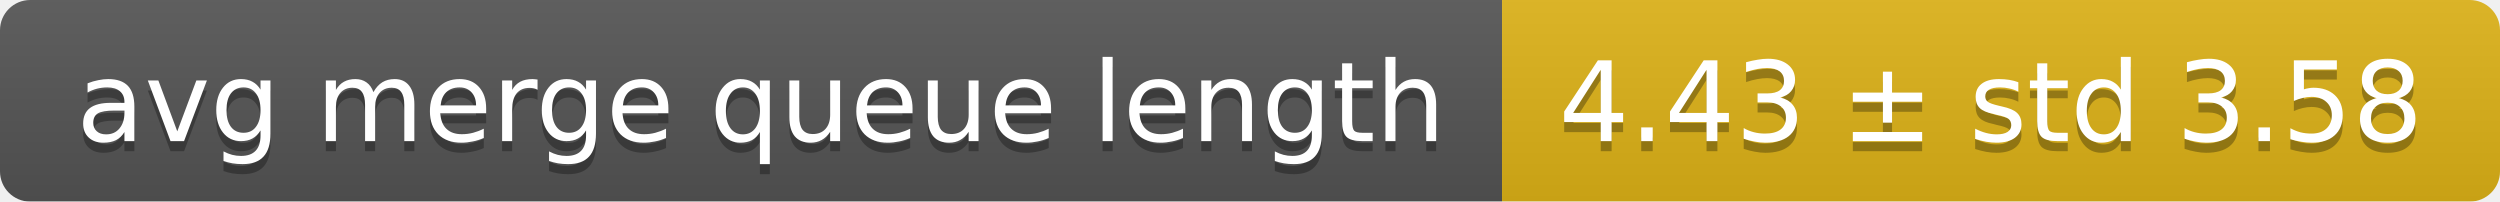
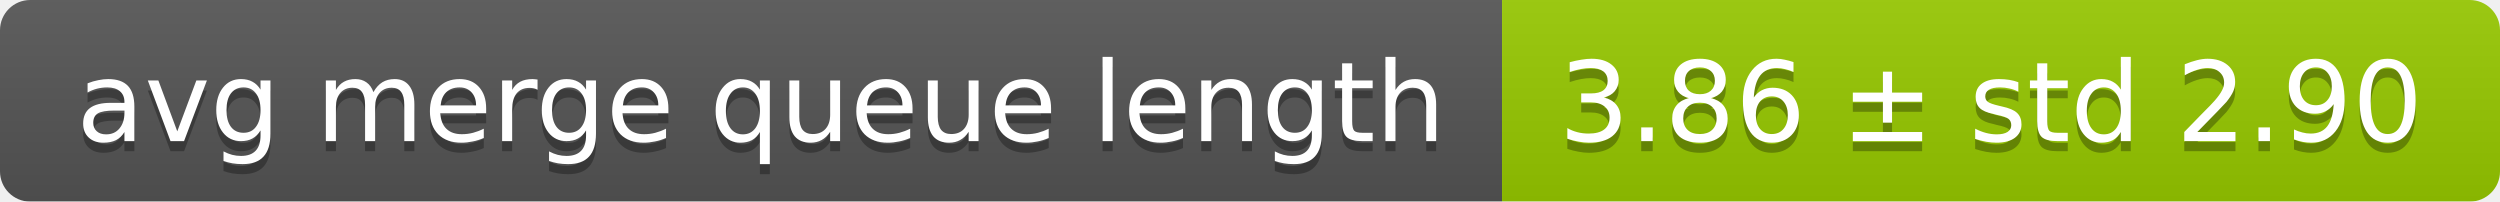
<svg xmlns="http://www.w3.org/2000/svg" width="248" height="20">
  <linearGradient id="smooth" x2="0" y2="100%">
    <stop offset="0" stop-color="#bbb" stop-opacity=".1" />
    <stop offset="1" stop-opacity=".1" />
  </linearGradient>
  <mask id="round">
    <rect width="248" height="20" rx="3" fill="#fff" />
  </mask>
  <g mask="url(#round)">
    <rect width="149" height="20" fill="#555" />
-     <rect x="149" width="99" height="20" fill="#dfb317" />
+     <rect x="149" width="99" height="20" fill="#97ca00" />
    <rect width="248" height="20" fill="url(#smooth)" />
  </g>
  <g fill="#fff" text-anchor="middle" font-family="DejaVu Sans,Verdana,Geneva,sans-serif" font-size="11">
    <text x="75.5" y="15" fill="#010101" fill-opacity=".3">avg merge queue length</text>
    <text x="75.5" y="14">avg merge queue length</text>
-     <text x="197.5" y="15" fill="#010101" fill-opacity=".3">4.43 ± std 3.58</text>
-     <text x="197.5" y="14">4.43 ± std 3.58</text>
+     <text x="197.5" y="15" fill="#010101" fill-opacity=".3">3.86 ± std 2.90</text>
+     <text x="197.5" y="14">3.86 ± std 2.90</text>
  </g>
</svg>
